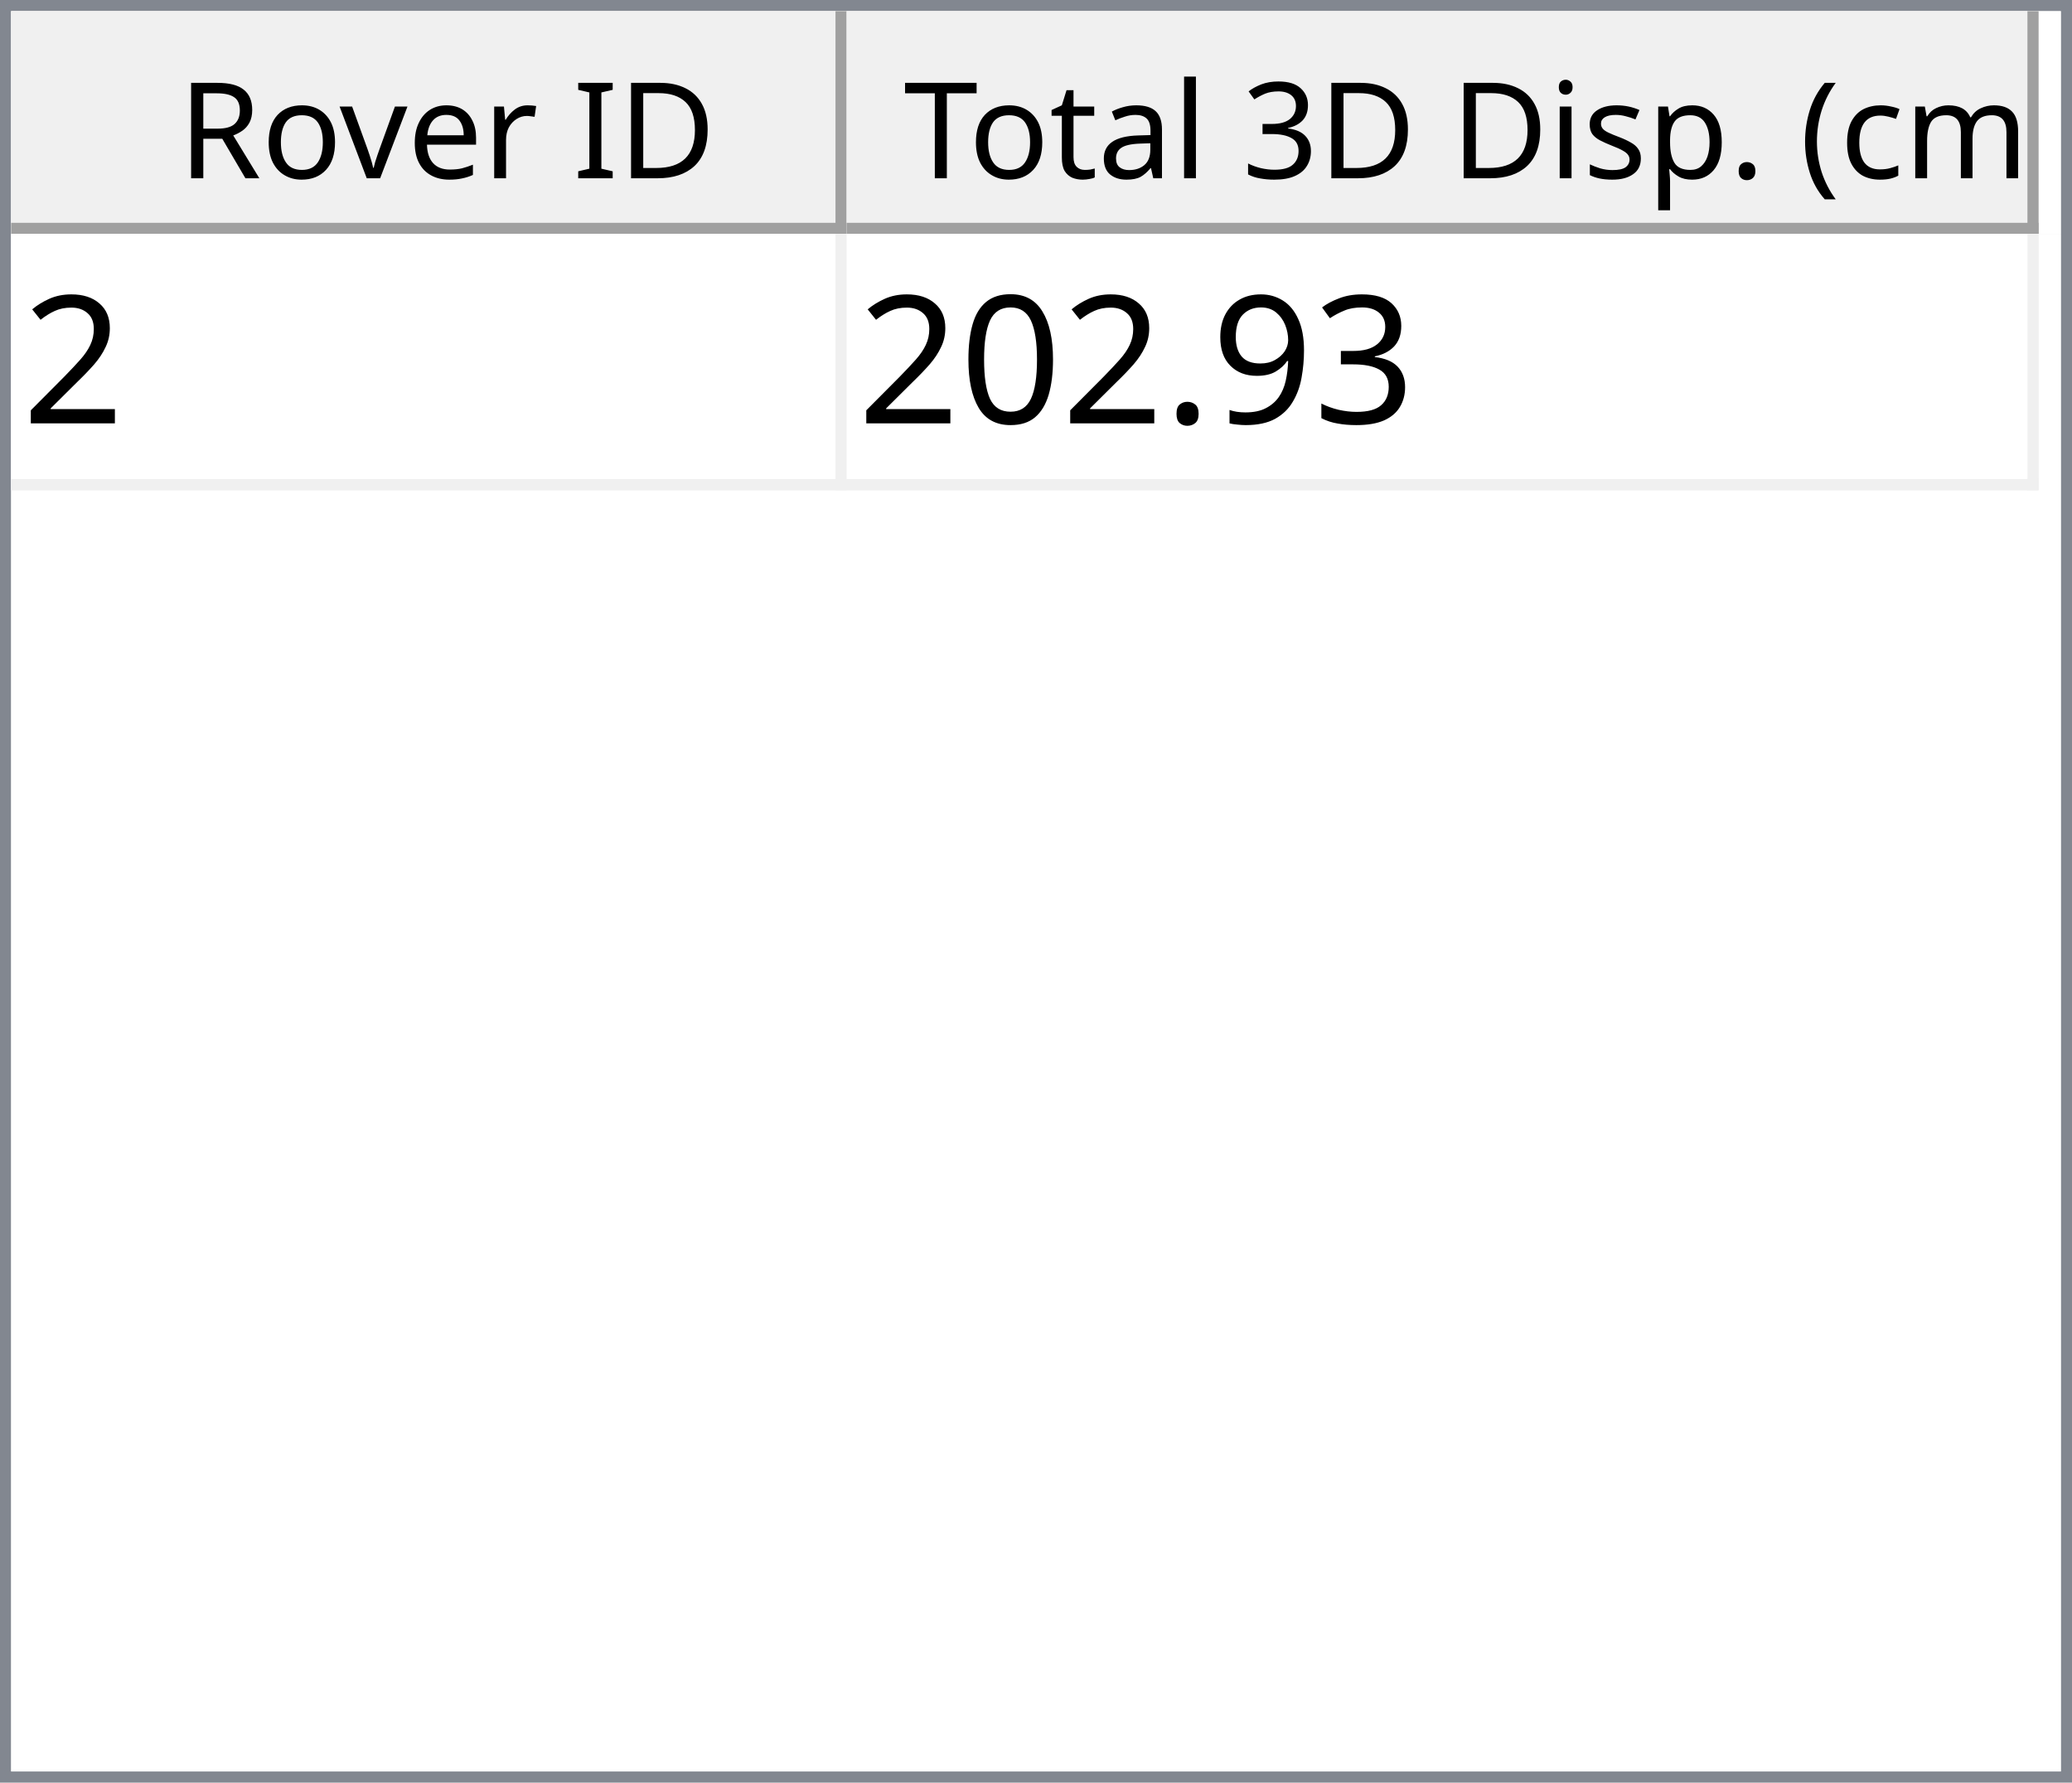
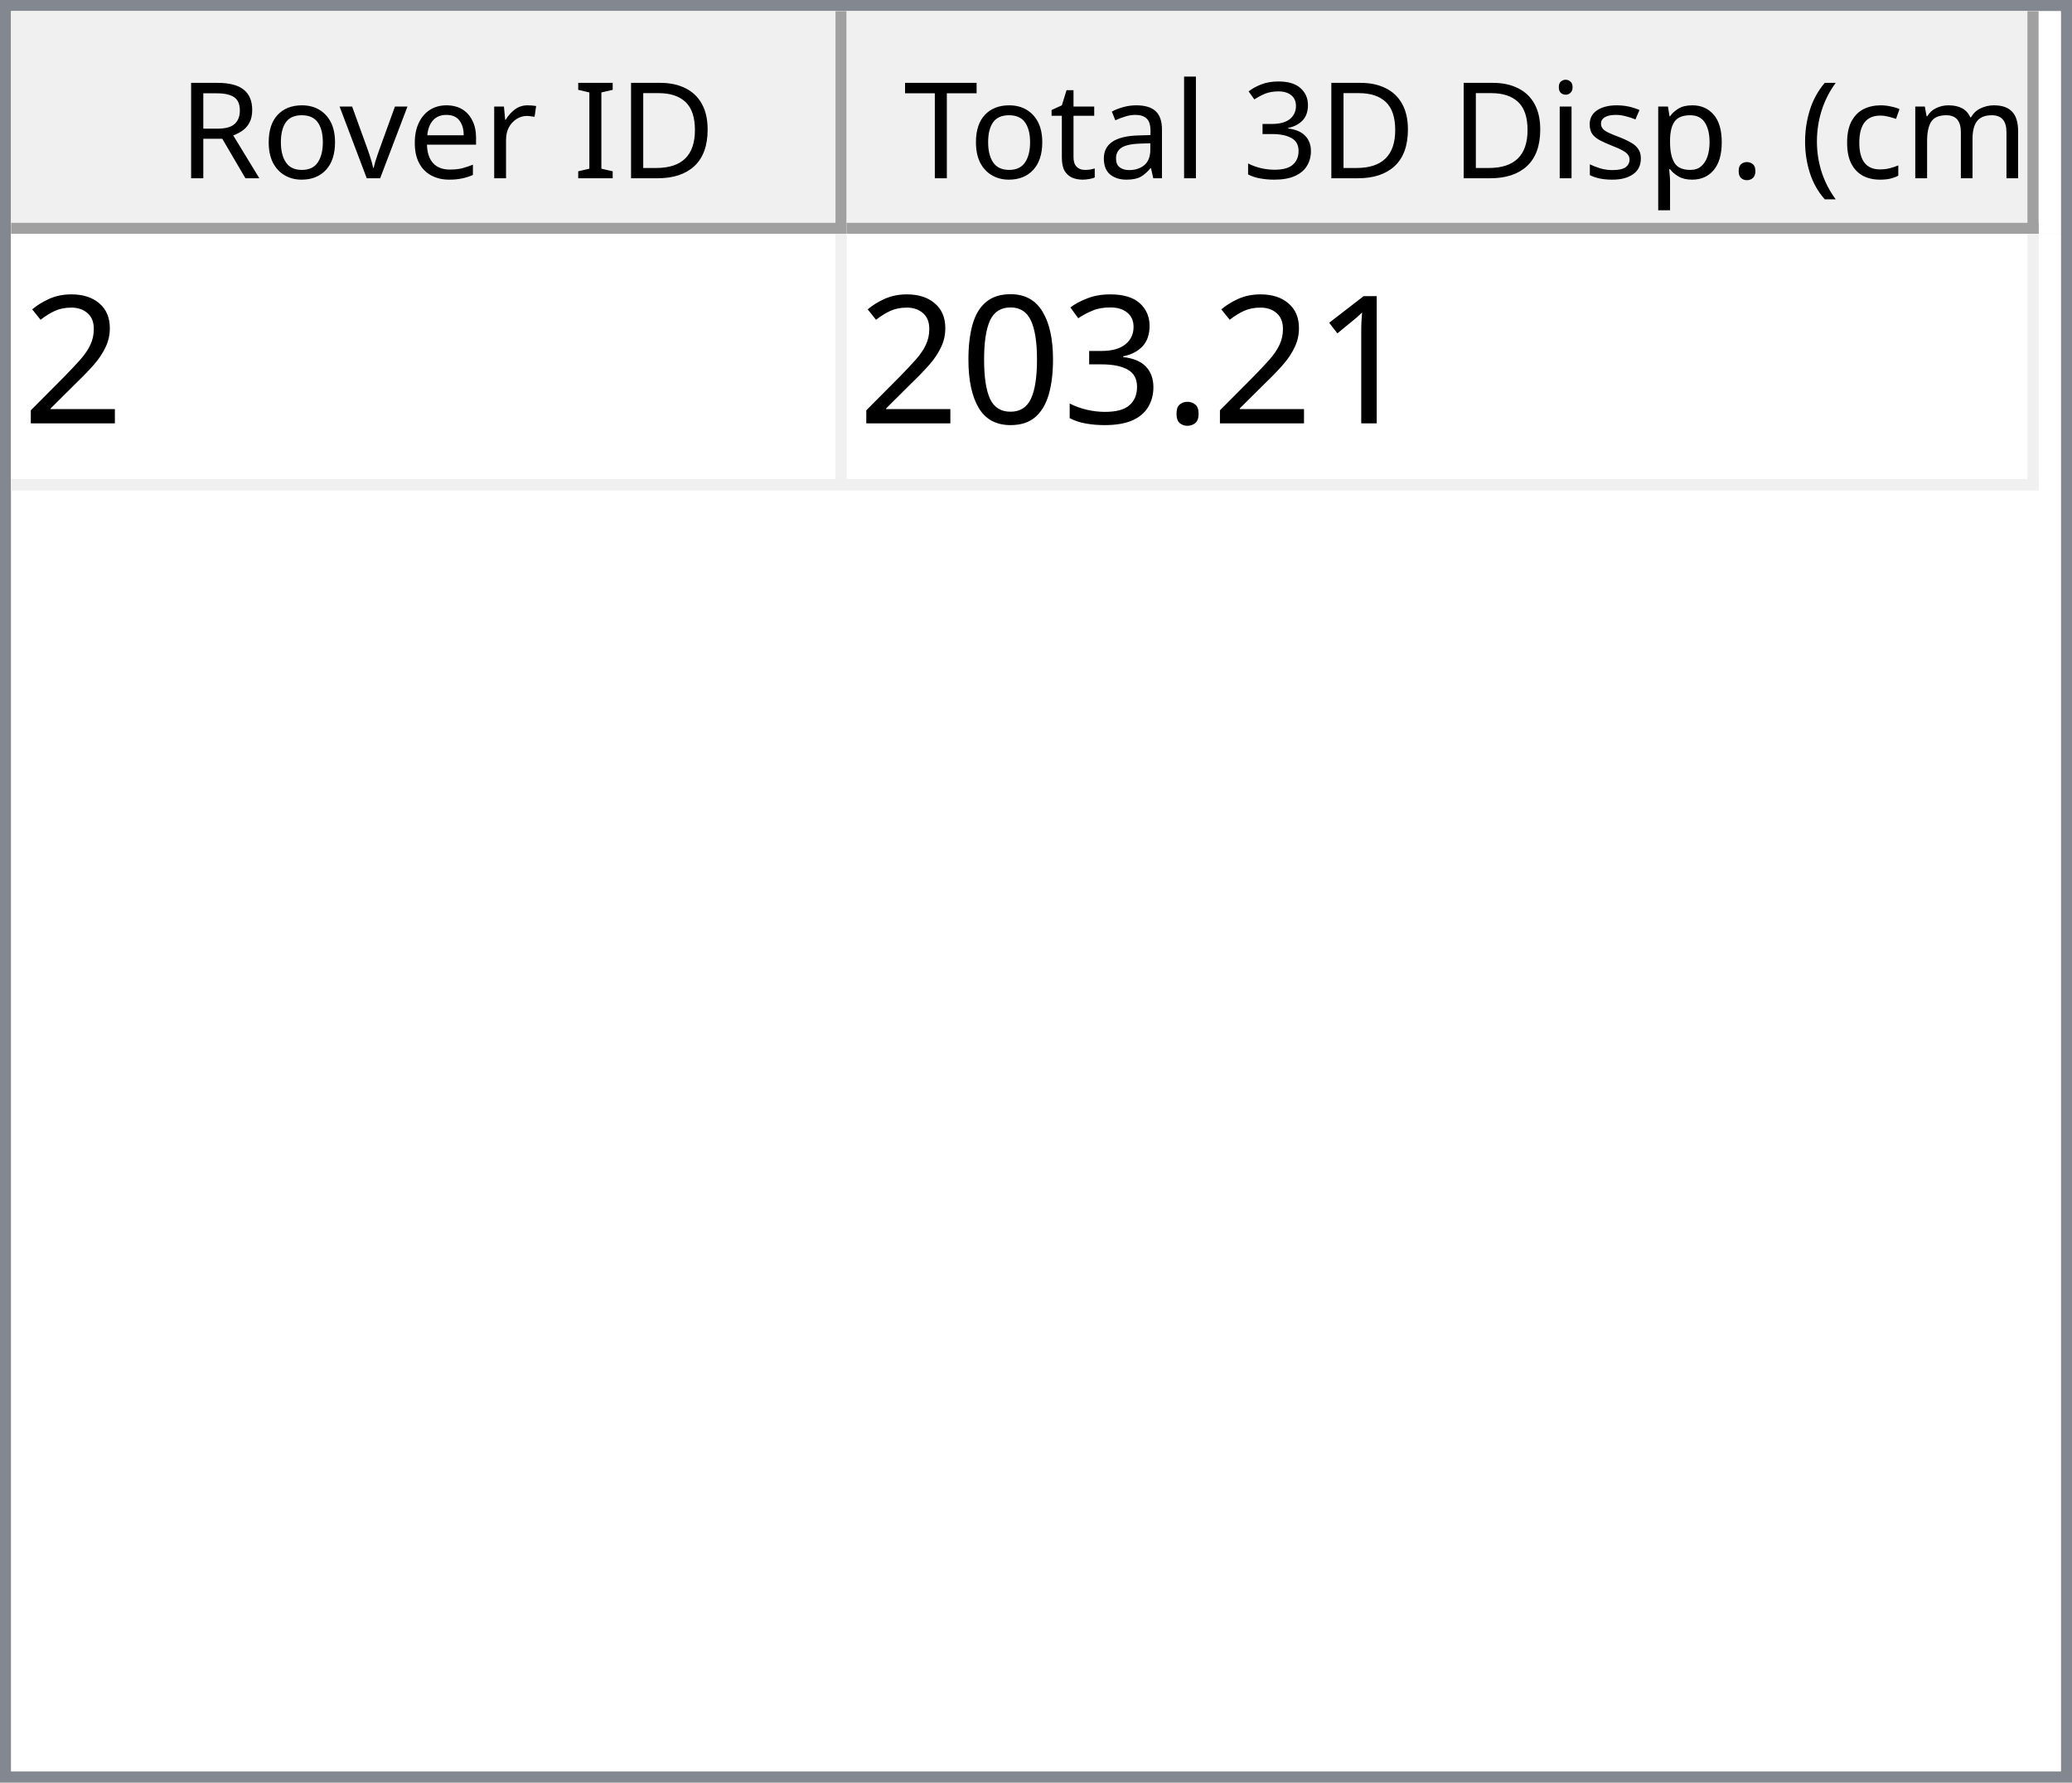
<svg xmlns="http://www.w3.org/2000/svg" style="fill-opacity:1; color-rendering:auto; color-interpolation:auto; text-rendering:auto; stroke:black; stroke-linecap:square; stroke-miterlimit:10; shape-rendering:auto; stroke-opacity:1; fill:black; stroke-dasharray:none; font-weight:normal; stroke-width:1; font-family:'Dialog'; font-style:normal; stroke-linejoin:miter; font-size:12px; stroke-dashoffset:0; image-rendering:auto;" width="186" height="160">
  <defs id="genericDefs" />
  <g>
    <defs id="defs1">
      <clipPath clipPathUnits="userSpaceOnUse" id="clipPath1">
        <path d="M0 0 L186 0 L186 160 L0 160 L0 0 Z" />
      </clipPath>
      <clipPath clipPathUnits="userSpaceOnUse" id="clipPath2">
        <path d="M0 0 L0 160 L186 160 L186 0 Z" />
      </clipPath>
      <clipPath clipPathUnits="userSpaceOnUse" id="clipPath3">
        <path d="M0 0 L0 20 L184 20 L184 0 Z" />
      </clipPath>
      <clipPath clipPathUnits="userSpaceOnUse" id="clipPath4">
        <path d="M0 0 L0 20 L75 20 L75 0 Z" />
      </clipPath>
      <clipPath clipPathUnits="userSpaceOnUse" id="clipPath5">
        <path d="M1 1 L1 19 L74 19 L74 1 Z" />
      </clipPath>
      <clipPath clipPathUnits="userSpaceOnUse" id="clipPath6">
        <path d="M0 0 L0 18 L73 18 L73 0 Z" />
      </clipPath>
      <clipPath clipPathUnits="userSpaceOnUse" id="clipPath7">
        <path d="M-0.5 -0.5 L-0.5 19.5 L74.5 19.5 L74.5 -0.5 Z" />
      </clipPath>
      <clipPath clipPathUnits="userSpaceOnUse" id="clipPath8">
        <path d="M0 0 L0 20 L107 20 L107 0 Z" />
      </clipPath>
      <clipPath clipPathUnits="userSpaceOnUse" id="clipPath9">
        <path d="M1 1 L1 19 L106 19 L106 1 Z" />
      </clipPath>
      <clipPath clipPathUnits="userSpaceOnUse" id="clipPath10">
        <path d="M0 0 L0 18 L105 18 L105 0 Z" />
      </clipPath>
      <clipPath clipPathUnits="userSpaceOnUse" id="clipPath11">
        <path d="M-0.5 -0.5 L-0.5 19.5 L106.5 19.5 L106.5 -0.5 Z" />
      </clipPath>
      <clipPath clipPathUnits="userSpaceOnUse" id="clipPath12">
        <path d="M0 0 L0 138 L184 138 L184 0 Z" />
      </clipPath>
      <clipPath clipPathUnits="userSpaceOnUse" id="clipPath13">
        <path d="M0 0 L0 23 L182 23 L182 0 Z" />
      </clipPath>
      <clipPath clipPathUnits="userSpaceOnUse" id="clipPath14">
        <path d="M-0.5 -0.5 L-0.5 22.5 L181.5 22.5 L181.5 -0.5 Z" />
      </clipPath>
      <clipPath clipPathUnits="userSpaceOnUse" id="clipPath15">
        <path d="M0 0 L0 22 L74 22 L74 0 Z" />
      </clipPath>
      <clipPath clipPathUnits="userSpaceOnUse" id="clipPath16">
        <path d="M0 0 L0 22 L106 22 L106 0 Z" />
      </clipPath>
      <font horiz-adv-x="64.551" id="font1">
        <font-face ascent="107.91" descent="25.098" units-per-em="100" style="font-style:normal; font-family:Segoe UI; font-weight:normal;" />
        <missing-glyph horiz-adv-x="64.551" d="M8.109 0 L8.109 68.266 L56.453 68.266 L56.453 0 L8.109 0 ZM15.328 7.234 L49.219 7.234 L49.219 61.031 L15.328 61.031 L15.328 7.234 Z" />
        <glyph unicode="D" horiz-adv-x="70.117" d="M9.188 0 L9.188 70.016 L28.516 70.016 Q65.531 70.016 65.531 35.891 Q65.531 19.672 55.25 9.836 Q44.969 0 27.734 0 L9.188 0 ZM17.391 62.594 L17.391 7.422 L27.828 7.422 Q41.609 7.422 49.273 14.797 Q56.938 22.172 56.938 35.688 Q56.938 62.594 28.328 62.594 L17.391 62.594 Z" />
        <glyph unicode="I" horiz-adv-x="26.611" d="M17.391 0 L9.188 0 L9.188 70.016 L17.391 70.016 L17.391 0 Z" />
        <glyph unicode=" " horiz-adv-x="27.393" d="" />
        <glyph unicode="r" horiz-adv-x="34.766" d="M34.188 41.891 Q32.078 43.5 28.125 43.5 Q23 43.5 19.555 38.672 Q16.109 33.844 16.109 25.484 L16.109 0 L8.109 0 L8.109 50 L16.109 50 L16.109 39.703 L16.312 39.703 Q18.016 44.969 21.531 47.922 Q25.047 50.875 29.391 50.875 Q32.516 50.875 34.188 50.203 L34.188 41.891 Z" />
        <glyph unicode="e" horiz-adv-x="52.295" d="M48.297 23 L12.984 23 Q13.188 14.656 17.484 10.109 Q21.781 5.562 29.297 5.562 Q37.75 5.562 44.828 11.141 L44.828 3.609 Q38.234 -1.172 27.391 -1.172 Q16.797 -1.172 10.742 5.641 Q4.688 12.453 4.688 24.812 Q4.688 36.469 11.305 43.82 Q17.922 51.172 27.734 51.172 Q37.547 51.172 42.922 44.828 Q48.297 38.484 48.297 27.203 L48.297 23 ZM40.094 29.781 Q40.047 36.719 36.75 40.578 Q33.453 44.438 27.594 44.438 Q21.922 44.438 17.969 40.383 Q14.016 36.328 13.094 29.781 L40.094 29.781 Z" />
        <glyph unicode="v" horiz-adv-x="47.9" d="M47.406 50 L27.484 0 L19.625 0 L0.688 50 L9.469 50 L22.172 13.672 Q23.578 9.672 23.922 6.688 L24.125 6.688 Q24.609 10.453 25.688 13.484 L38.969 50 L47.406 50 Z" />
        <glyph unicode="o" horiz-adv-x="58.594" d="M29 -1.172 Q17.922 -1.172 11.305 5.836 Q4.688 12.844 4.688 24.422 Q4.688 37.016 11.57 44.094 Q18.453 51.172 30.172 51.172 Q41.359 51.172 47.633 44.289 Q53.906 37.406 53.906 25.203 Q53.906 13.234 47.141 6.031 Q40.375 -1.172 29 -1.172 ZM29.594 44.438 Q21.875 44.438 17.383 39.188 Q12.891 33.938 12.891 24.703 Q12.891 15.828 17.43 10.695 Q21.969 5.562 29.594 5.562 Q37.359 5.562 41.531 10.594 Q45.703 15.625 45.703 24.906 Q45.703 34.281 41.531 39.359 Q37.359 44.438 29.594 44.438 Z" />
        <glyph unicode="R" horiz-adv-x="59.814" d="M59.375 0 L49.609 0 L37.891 19.625 Q36.281 22.359 34.766 24.289 Q33.25 26.219 31.664 27.438 Q30.078 28.656 28.25 29.219 Q26.422 29.781 24.125 29.781 L17.391 29.781 L17.391 0 L9.188 0 L9.188 70.016 L30.078 70.016 Q34.672 70.016 38.555 68.867 Q42.438 67.719 45.289 65.375 Q48.141 63.031 49.758 59.547 Q51.375 56.062 51.375 51.375 Q51.375 47.703 50.273 44.656 Q49.172 41.609 47.148 39.211 Q45.125 36.812 42.266 35.133 Q39.406 33.453 35.844 32.516 L35.844 32.328 Q37.594 31.547 38.891 30.547 Q40.188 29.547 41.359 28.18 Q42.531 26.812 43.68 25.078 Q44.828 23.344 46.234 21.047 L59.375 0 ZM17.391 62.594 L17.391 37.203 L28.516 37.203 Q31.594 37.203 34.203 38.133 Q36.812 39.062 38.719 40.797 Q40.625 42.531 41.703 45.047 Q42.781 47.562 42.781 50.688 Q42.781 56.297 39.141 59.445 Q35.5 62.594 28.609 62.594 L17.391 62.594 Z" />
        <glyph unicode=")" horiz-adv-x="30.176" d="M8.297 -15.922 L1.172 -15.922 Q16.406 2.344 16.406 26.812 Q16.406 51.469 1.078 70.016 L8.297 70.016 Q23.531 52.156 23.531 26.703 Q23.531 1.375 8.297 -15.922 Z" />
        <glyph unicode="m" horiz-adv-x="86.133" d="M79.109 0 L71.094 0 L71.094 28.719 Q71.094 37.016 68.531 40.727 Q65.969 44.438 59.906 44.438 Q54.781 44.438 51.195 39.75 Q47.609 35.062 47.609 28.516 L47.609 0 L39.594 0 L39.594 29.688 Q39.594 44.438 28.219 44.438 Q22.953 44.438 19.531 40.016 Q16.109 35.594 16.109 28.516 L16.109 0 L8.109 0 L8.109 50 L16.109 50 L16.109 42.094 L16.312 42.094 Q21.625 51.172 31.844 51.172 Q36.969 51.172 40.773 48.312 Q44.578 45.453 46 40.828 Q51.562 51.172 62.594 51.172 Q79.109 51.172 79.109 30.812 L79.109 0 Z" />
        <glyph unicode="c" horiz-adv-x="46.191" d="M42.188 2.297 Q36.422 -1.172 28.516 -1.172 Q17.828 -1.172 11.258 5.789 Q4.688 12.75 4.688 23.828 Q4.688 36.188 11.766 43.68 Q18.844 51.172 30.672 51.172 Q37.25 51.172 42.281 48.734 L42.281 40.531 Q36.719 44.438 30.375 44.438 Q22.703 44.438 17.797 38.945 Q12.891 33.453 12.891 24.516 Q12.891 15.719 17.508 10.641 Q22.125 5.562 29.891 5.562 Q36.422 5.562 42.188 9.906 L42.188 2.297 Z" />
        <glyph unicode="(" horiz-adv-x="30.176" d="M29.109 -15.922 L21.969 -15.922 Q6.844 1.375 6.844 26.703 Q6.844 52.156 21.969 70.016 L29.203 70.016 Q13.875 51.469 13.875 26.812 Q13.875 2.344 29.109 -15.922 Z" />
        <glyph unicode="." horiz-adv-x="21.68" d="M10.891 -1.078 Q8.641 -1.078 7.055 0.539 Q5.469 2.156 5.469 4.391 Q5.469 6.641 7.055 8.273 Q8.641 9.906 10.891 9.906 Q13.188 9.906 14.797 8.273 Q16.406 6.641 16.406 4.391 Q16.406 2.156 14.797 0.539 Q13.188 -1.078 10.891 -1.078 Z" />
        <glyph unicode="p" horiz-adv-x="58.789" d="M16.312 7.234 L16.109 7.234 L16.109 -23 L8.109 -23 L8.109 50 L16.109 50 L16.109 41.219 L16.312 41.219 Q22.219 51.172 33.594 51.172 Q43.266 51.172 48.688 44.461 Q54.109 37.75 54.109 26.469 Q54.109 13.922 48 6.375 Q41.891 -1.172 31.297 -1.172 Q21.578 -1.172 16.312 7.234 ZM16.109 27.391 L16.109 20.406 Q16.109 14.203 20.141 9.883 Q24.172 5.562 30.375 5.562 Q37.641 5.562 41.773 11.133 Q45.906 16.703 45.906 26.609 Q45.906 34.969 42.047 39.703 Q38.188 44.438 31.594 44.438 Q24.609 44.438 20.359 39.578 Q16.109 34.719 16.109 27.391 Z" />
        <glyph unicode="s" horiz-adv-x="42.432" d="M5.078 1.812 L5.078 10.406 Q11.625 5.562 19.484 5.562 Q30.031 5.562 30.031 12.594 Q30.031 14.594 29.125 15.992 Q28.219 17.391 26.68 18.461 Q25.141 19.531 23.07 20.383 Q21 21.234 18.609 22.172 Q15.281 23.484 12.766 24.828 Q10.25 26.172 8.57 27.859 Q6.891 29.547 6.031 31.695 Q5.172 33.844 5.172 36.719 Q5.172 40.234 6.789 42.945 Q8.406 45.656 11.086 47.484 Q13.766 49.312 17.211 50.242 Q20.656 51.172 24.312 51.172 Q30.812 51.172 35.938 48.922 L35.938 40.828 Q30.422 44.438 23.25 44.438 Q21 44.438 19.195 43.922 Q17.391 43.406 16.094 42.477 Q14.797 41.547 14.086 40.258 Q13.375 38.969 13.375 37.406 Q13.375 35.453 14.086 34.133 Q14.797 32.812 16.164 31.789 Q17.531 30.766 19.484 29.938 Q21.438 29.109 23.922 28.125 Q27.25 26.859 29.883 25.516 Q32.516 24.172 34.375 22.484 Q36.234 20.797 37.234 18.602 Q38.234 16.406 38.234 13.375 Q38.234 9.672 36.602 6.938 Q34.969 4.203 32.234 2.398 Q29.5 0.594 25.93 -0.289 Q22.359 -1.172 18.453 -1.172 Q10.75 -1.172 5.078 1.812 Z" />
        <glyph unicode="i" horiz-adv-x="24.219" d="M12.203 62.703 Q10.062 62.703 8.547 64.164 Q7.031 65.625 7.031 67.875 Q7.031 70.125 8.547 71.609 Q10.062 73.094 12.203 73.094 Q14.406 73.094 15.945 71.609 Q17.484 70.125 17.484 67.875 Q17.484 65.719 15.945 64.211 Q14.406 62.703 12.203 62.703 ZM16.109 0 L8.109 0 L8.109 50 L16.109 50 L16.109 0 Z" />
        <glyph unicode="3" horiz-adv-x="53.906" d="M46.531 19.828 Q46.531 15.094 44.75 11.211 Q42.969 7.328 39.719 4.57 Q36.469 1.812 31.93 0.297 Q27.391 -1.219 21.922 -1.219 Q11.922 -1.219 6 2.594 L6 11.188 Q13.094 5.609 22.219 5.609 Q25.875 5.609 28.828 6.539 Q31.781 7.469 33.906 9.227 Q36.031 10.984 37.18 13.477 Q38.328 15.969 38.328 19.094 Q38.328 32.812 18.797 32.812 L12.984 32.812 L12.984 39.594 L18.5 39.594 Q35.797 39.594 35.797 52.484 Q35.797 64.406 22.609 64.406 Q15.188 64.406 8.688 59.422 L8.688 67.188 Q15.375 71.188 24.609 71.188 Q29 71.188 32.57 69.969 Q36.141 68.75 38.68 66.555 Q41.219 64.359 42.609 61.281 Q44 58.203 44 54.5 Q44 40.672 30.031 36.719 L30.031 36.531 Q33.594 36.141 36.625 34.797 Q39.656 33.453 41.852 31.305 Q44.047 29.156 45.289 26.25 Q46.531 23.344 46.531 19.828 Z" />
        <glyph unicode="l" horiz-adv-x="24.219" d="M16.109 0 L8.109 0 L8.109 74.031 L16.109 74.031 L16.109 0 Z" />
        <glyph unicode="a" horiz-adv-x="50.879" d="M43.891 0 L35.891 0 L35.891 7.812 L35.688 7.812 Q30.469 -1.172 20.312 -1.172 Q12.844 -1.172 8.617 2.781 Q4.391 6.734 4.391 13.281 Q4.391 27.297 20.906 29.594 L35.891 31.688 Q35.891 44.438 25.594 44.438 Q16.547 44.438 9.281 38.281 L9.281 46.484 Q16.656 51.172 26.266 51.172 Q43.891 51.172 43.891 32.516 L43.891 0 ZM35.891 25.297 L23.828 23.641 Q18.266 22.859 15.43 20.875 Q12.594 18.891 12.594 13.875 Q12.594 10.203 15.211 7.883 Q17.828 5.562 22.172 5.562 Q28.125 5.562 32.008 9.742 Q35.891 13.922 35.891 20.312 L35.891 25.297 Z" />
        <glyph unicode="t" horiz-adv-x="33.887" d="M31.297 0.484 Q28.469 -1.078 23.828 -1.078 Q10.688 -1.078 10.688 13.578 L10.688 43.172 L2.094 43.172 L2.094 50 L10.688 50 L10.688 62.203 L18.703 64.797 L18.703 50 L31.297 50 L31.297 43.172 L18.703 43.172 L18.703 14.984 Q18.703 9.969 20.414 7.82 Q22.125 5.672 26.078 5.672 Q29.109 5.672 31.297 7.328 L31.297 0.484 Z" />
        <glyph unicode="T" horiz-adv-x="52.393" d="M50.594 62.594 L30.375 62.594 L30.375 0 L22.172 0 L22.172 62.594 L2 62.594 L2 70.016 L50.594 70.016 L50.594 62.594 Z" />
      </font>
      <font horiz-adv-x="75.0" id="font2">
        <font-face ascent="100.537" descent="21.973" units-per-em="100" style="font-style:normal; font-family:sans-serif; font-weight:normal;" />
        <missing-glyph horiz-adv-x="75.0" d="M12.5 0 L12.5 62.5 L62.5 62.5 L62.5 0 L12.5 0 ZM14.062 1.562 L60.938 1.562 L60.938 60.938 L14.062 60.938 L14.062 1.562 Z" />
        <glyph unicode="2" horiz-adv-x="55.615" d="M50.344 8.453 L50.344 0 L3.031 0 Q2.938 3.172 4.047 6.109 Q5.859 10.938 9.836 15.625 Q13.812 20.312 21.344 26.469 Q33.016 36.031 37.117 41.625 Q41.219 47.219 41.219 52.203 Q41.219 57.422 37.477 61.008 Q33.734 64.594 27.734 64.594 Q21.391 64.594 17.578 60.789 Q13.766 56.984 13.719 50.25 L4.688 51.172 Q5.609 61.281 11.664 66.578 Q17.719 71.875 27.938 71.875 Q38.234 71.875 44.242 66.164 Q50.25 60.453 50.25 52 Q50.25 47.703 48.492 43.555 Q46.734 39.406 42.656 34.812 Q38.578 30.219 29.109 22.219 Q21.188 15.578 18.945 13.211 Q16.703 10.844 15.234 8.453 L50.344 8.453 Z" />
+         <glyph unicode="1" horiz-adv-x="55.615" d="M37.25 0 L28.469 0 L28.469 56 Q25.297 52.984 20.141 49.953 Q14.984 46.922 10.891 45.406 L10.891 53.906 Q18.266 57.375 23.781 62.305 Q29.297 67.234 31.594 71.875 L37.25 71.875 L37.25 0 Z" />
+         <glyph unicode="." horiz-adv-x="27.783" d="M9.078 0 L9.078 10.016 L19.094 10.016 L19.094 0 L9.078 0 Z" />
        <glyph unicode="3" horiz-adv-x="55.615" d="M4.203 18.891 L12.984 20.062 Q14.5 12.594 18.141 9.297 Q21.781 6 27 6 Q33.203 6 37.477 10.297 Q41.75 14.594 41.75 20.953 Q41.75 27 37.797 30.93 Q33.844 34.859 27.734 34.859 Q25.25 34.859 21.531 33.891 L22.516 41.609 Q23.391 41.5 23.922 41.5 Q29.547 41.5 34.039 44.43 Q38.531 47.359 38.531 53.469 Q38.531 58.297 35.258 61.477 Q31.984 64.656 26.812 64.656 Q21.688 64.656 18.266 61.43 Q14.844 58.203 13.875 51.766 L5.078 53.328 Q6.688 62.156 12.398 67.016 Q18.109 71.875 26.609 71.875 Q32.469 71.875 37.398 69.359 Q42.328 66.844 44.945 62.5 Q47.562 58.156 47.562 53.266 Q47.562 48.641 45.07 44.828 Q42.578 41.016 37.703 38.766 Q44.047 37.312 47.562 32.695 Q51.078 28.078 51.078 21.141 Q51.078 11.766 44.242 5.25 Q37.406 -1.266 26.953 -1.266 Q17.531 -1.266 11.305 4.352 Q5.078 9.969 4.203 18.891 Z" />
-         <glyph unicode="9" horiz-adv-x="55.615" d="M5.469 16.547 L13.922 17.328 Q14.984 11.375 18.016 8.688 Q21.047 6 25.781 6 Q29.828 6 32.883 7.859 Q35.938 9.719 37.891 12.82 Q39.844 15.922 41.164 21.195 Q42.484 26.469 42.484 31.938 Q42.484 32.516 42.438 33.688 Q39.797 29.5 35.234 26.883 Q30.672 24.266 25.344 24.266 Q16.453 24.266 10.305 30.711 Q4.156 37.156 4.156 47.703 Q4.156 58.594 10.578 65.234 Q17 71.875 26.656 71.875 Q33.641 71.875 39.43 68.117 Q45.219 64.359 48.219 57.398 Q51.219 50.438 51.219 37.25 Q51.219 23.531 48.242 15.406 Q45.266 7.281 39.383 3.031 Q33.5 -1.219 25.594 -1.219 Q17.188 -1.219 11.867 3.445 Q6.547 8.109 5.469 16.547 ZM41.453 48.141 Q41.453 55.719 37.43 60.156 Q33.406 64.594 27.734 64.594 Q21.875 64.594 17.531 59.812 Q13.188 55.031 13.188 47.406 Q13.188 40.578 17.312 36.305 Q21.438 32.031 27.484 32.031 Q33.594 32.031 37.523 36.305 Q41.453 40.578 41.453 48.141 Z" />
-         <glyph unicode="." horiz-adv-x="27.783" d="M9.078 0 L9.078 10.016 L19.094 10.016 L19.094 0 L9.078 0 Z" />
        <glyph unicode="0" horiz-adv-x="55.615" d="M4.156 35.297 Q4.156 48 6.766 55.742 Q9.375 63.484 14.523 67.68 Q19.672 71.875 27.484 71.875 Q33.25 71.875 37.594 69.555 Q41.938 67.234 44.773 62.867 Q47.609 58.5 49.219 52.227 Q50.828 45.953 50.828 35.297 Q50.828 22.703 48.242 14.969 Q45.656 7.234 40.508 3.008 Q35.359 -1.219 27.484 -1.219 Q17.141 -1.219 11.234 6.203 Q4.156 15.141 4.156 35.297 ZM13.188 35.297 Q13.188 17.672 17.312 11.836 Q21.438 6 27.484 6 Q33.547 6 37.672 11.859 Q41.797 17.719 41.797 35.297 Q41.797 52.984 37.672 58.789 Q33.547 64.594 27.391 64.594 Q21.344 64.594 17.719 59.469 Q13.188 52.938 13.188 35.297 Z" />
      </font>
    </defs>
    <g style="fill:white; stroke:white;">
      <rect x="0" y="0" width="186" style="clip-path:url(#clipPath1); stroke:none;" height="160" />
    </g>
    <g style="fill:white; text-rendering:optimizeSpeed; color-rendering:optimizeSpeed; image-rendering:optimizeSpeed; shape-rendering:crispEdges; stroke:white; color-interpolation:sRGB;">
      <rect x="0" width="186" height="160" y="0" style="stroke:none;" />
      <path style="stroke:none;" d="M0 160 L186 160 L186 0 L0 0 Z" />
    </g>
    <g style="fill:rgb(240,240,240); font-family:'Segoe UI'; stroke:rgb(240,240,240);">
      <rect x="0" y="0" width="186" style="clip-path:url(#clipPath2); stroke:none;" height="160" />
    </g>
    <g style="fill:rgb(130,135,144); font-family:'Segoe UI'; stroke:rgb(130,135,144);">
      <path d="M0 0 L186 0 L186 160 L0 160 L0 0 ZM1 1 L185 1 L185 159 L1 159 L1 1 Z" style="fill-rule:evenodd; clip-path:url(#clipPath2); stroke:none;" />
    </g>
    <g style="fill:white; font-family:'Segoe UI'; stroke:white;" transform="translate(1,1)">
      <rect x="0" y="0" width="184" style="clip-path:url(#clipPath3); stroke:none;" height="20" />
    </g>
    <g style="fill:rgb(240,240,240); font-family:'Segoe UI'; stroke:rgb(240,240,240);" transform="translate(1,1)">
      <rect x="0" y="0" width="75" style="clip-path:url(#clipPath4); stroke:none;" height="20" />
    </g>
    <g style="font-family:'Segoe UI';" transform="translate(2,2)">
      <text x="14" xml:space="preserve" y="14" style="clip-path:url(#clipPath6); stroke:none;">Rover ID</text>
    </g>
    <g style="fill:rgb(160,160,160); font-family:'Segoe UI'; stroke:rgb(160,160,160); stroke-linejoin:bevel;" transform="translate(1.5,1.5)">
      <line x1="74" x2="74" y1="0" style="fill:none; clip-path:url(#clipPath7);" y2="19" />
    </g>
    <g style="fill:rgb(160,160,160); font-family:'Segoe UI'; stroke:rgb(160,160,160); stroke-linejoin:bevel;" transform="matrix(1,0,0,1,1,1) translate(0.5,0.5)">
      <line x1="0" x2="74" y1="19" style="fill:none; clip-path:url(#clipPath7);" y2="19" />
    </g>
    <g style="fill:rgb(240,240,240); font-family:'Segoe UI'; stroke:rgb(240,240,240);" transform="translate(76,1)">
      <rect x="0" y="0" width="107" style="clip-path:url(#clipPath8); stroke:none;" height="20" />
    </g>
    <g style="font-family:'Segoe UI';" transform="translate(77,2)">
      <text x="1" xml:space="preserve" y="14" style="clip-path:url(#clipPath10); stroke:none;"> Total 3D Disp. (cm)</text>
    </g>
    <g style="fill:rgb(160,160,160); font-family:'Segoe UI'; stroke:rgb(160,160,160); stroke-linejoin:bevel;" transform="translate(76.5,1.5)">
      <line x1="106" x2="106" y1="0" style="fill:none; clip-path:url(#clipPath11);" y2="19" />
    </g>
    <g style="fill:rgb(160,160,160); font-family:'Segoe UI'; stroke:rgb(160,160,160); stroke-linejoin:bevel;" transform="matrix(1,0,0,1,76,1) translate(0.5,0.5)">
      <line x1="0" x2="106" y1="19" style="fill:none; clip-path:url(#clipPath11);" y2="19" />
    </g>
    <g style="fill:white; font-family:'Segoe UI'; stroke:white;" transform="translate(1,21)">
      <rect x="0" y="0" width="184" style="clip-path:url(#clipPath12); stroke:none;" height="138" />
    </g>
    <g style="fill:rgb(240,240,240); font-size:16px; font-family:sans-serif; stroke:rgb(240,240,240);" transform="translate(1,21)">
      <rect x="0" y="0" width="182" style="clip-path:url(#clipPath13); stroke:none;" height="23" />
      <line transform="translate(0.5,0.5)" x1="0" x2="181" y1="22" style="clip-path:url(#clipPath14); fill:none; stroke-linejoin:bevel;" y2="22" />
    </g>
    <g transform="matrix(1,0,0,1,1,21) translate(0.5,0.5)" style="fill:rgb(240,240,240); font-size:16px; font-family:sans-serif; stroke:rgb(240,240,240); stroke-linejoin:bevel;">
      <line x1="74" x2="74" y1="0" style="fill:none; clip-path:url(#clipPath14);" y2="22" />
    </g>
    <g transform="matrix(1,0,0,1,1,21) translate(0.5,0.5)" style="fill:rgb(240,240,240); font-size:16px; font-family:sans-serif; stroke:rgb(240,240,240); stroke-linejoin:bevel;">
      <line x1="181" x2="181" y1="0" style="fill:none; clip-path:url(#clipPath14);" y2="22" />
    </g>
    <g style="fill:white; font-size:16px; font-family:sans-serif; stroke:white;" transform="matrix(1,0,0,1,1,21)">
      <rect x="0" y="0" width="74" style="clip-path:url(#clipPath15); stroke:none;" height="22" />
      <text x="1" y="17" style="fill:black; clip-path:url(#clipPath15); stroke:none;" xml:space="preserve">2</text>
    </g>
    <g style="fill:white; font-size:16px; font-family:sans-serif; stroke:white;" transform="matrix(1,0,0,1,1,21) translate(75,0)">
      <rect x="0" y="0" width="106" style="clip-path:url(#clipPath16); stroke:none;" height="22" />
-       <text x="1" y="17" style="fill:black; clip-path:url(#clipPath16); stroke:none;" xml:space="preserve">202.93</text>
+       <text x="1" y="17" style="fill:black; clip-path:url(#clipPath16); stroke:none;" xml:space="preserve">203.21</text>
    </g>
  </g>
</svg>
